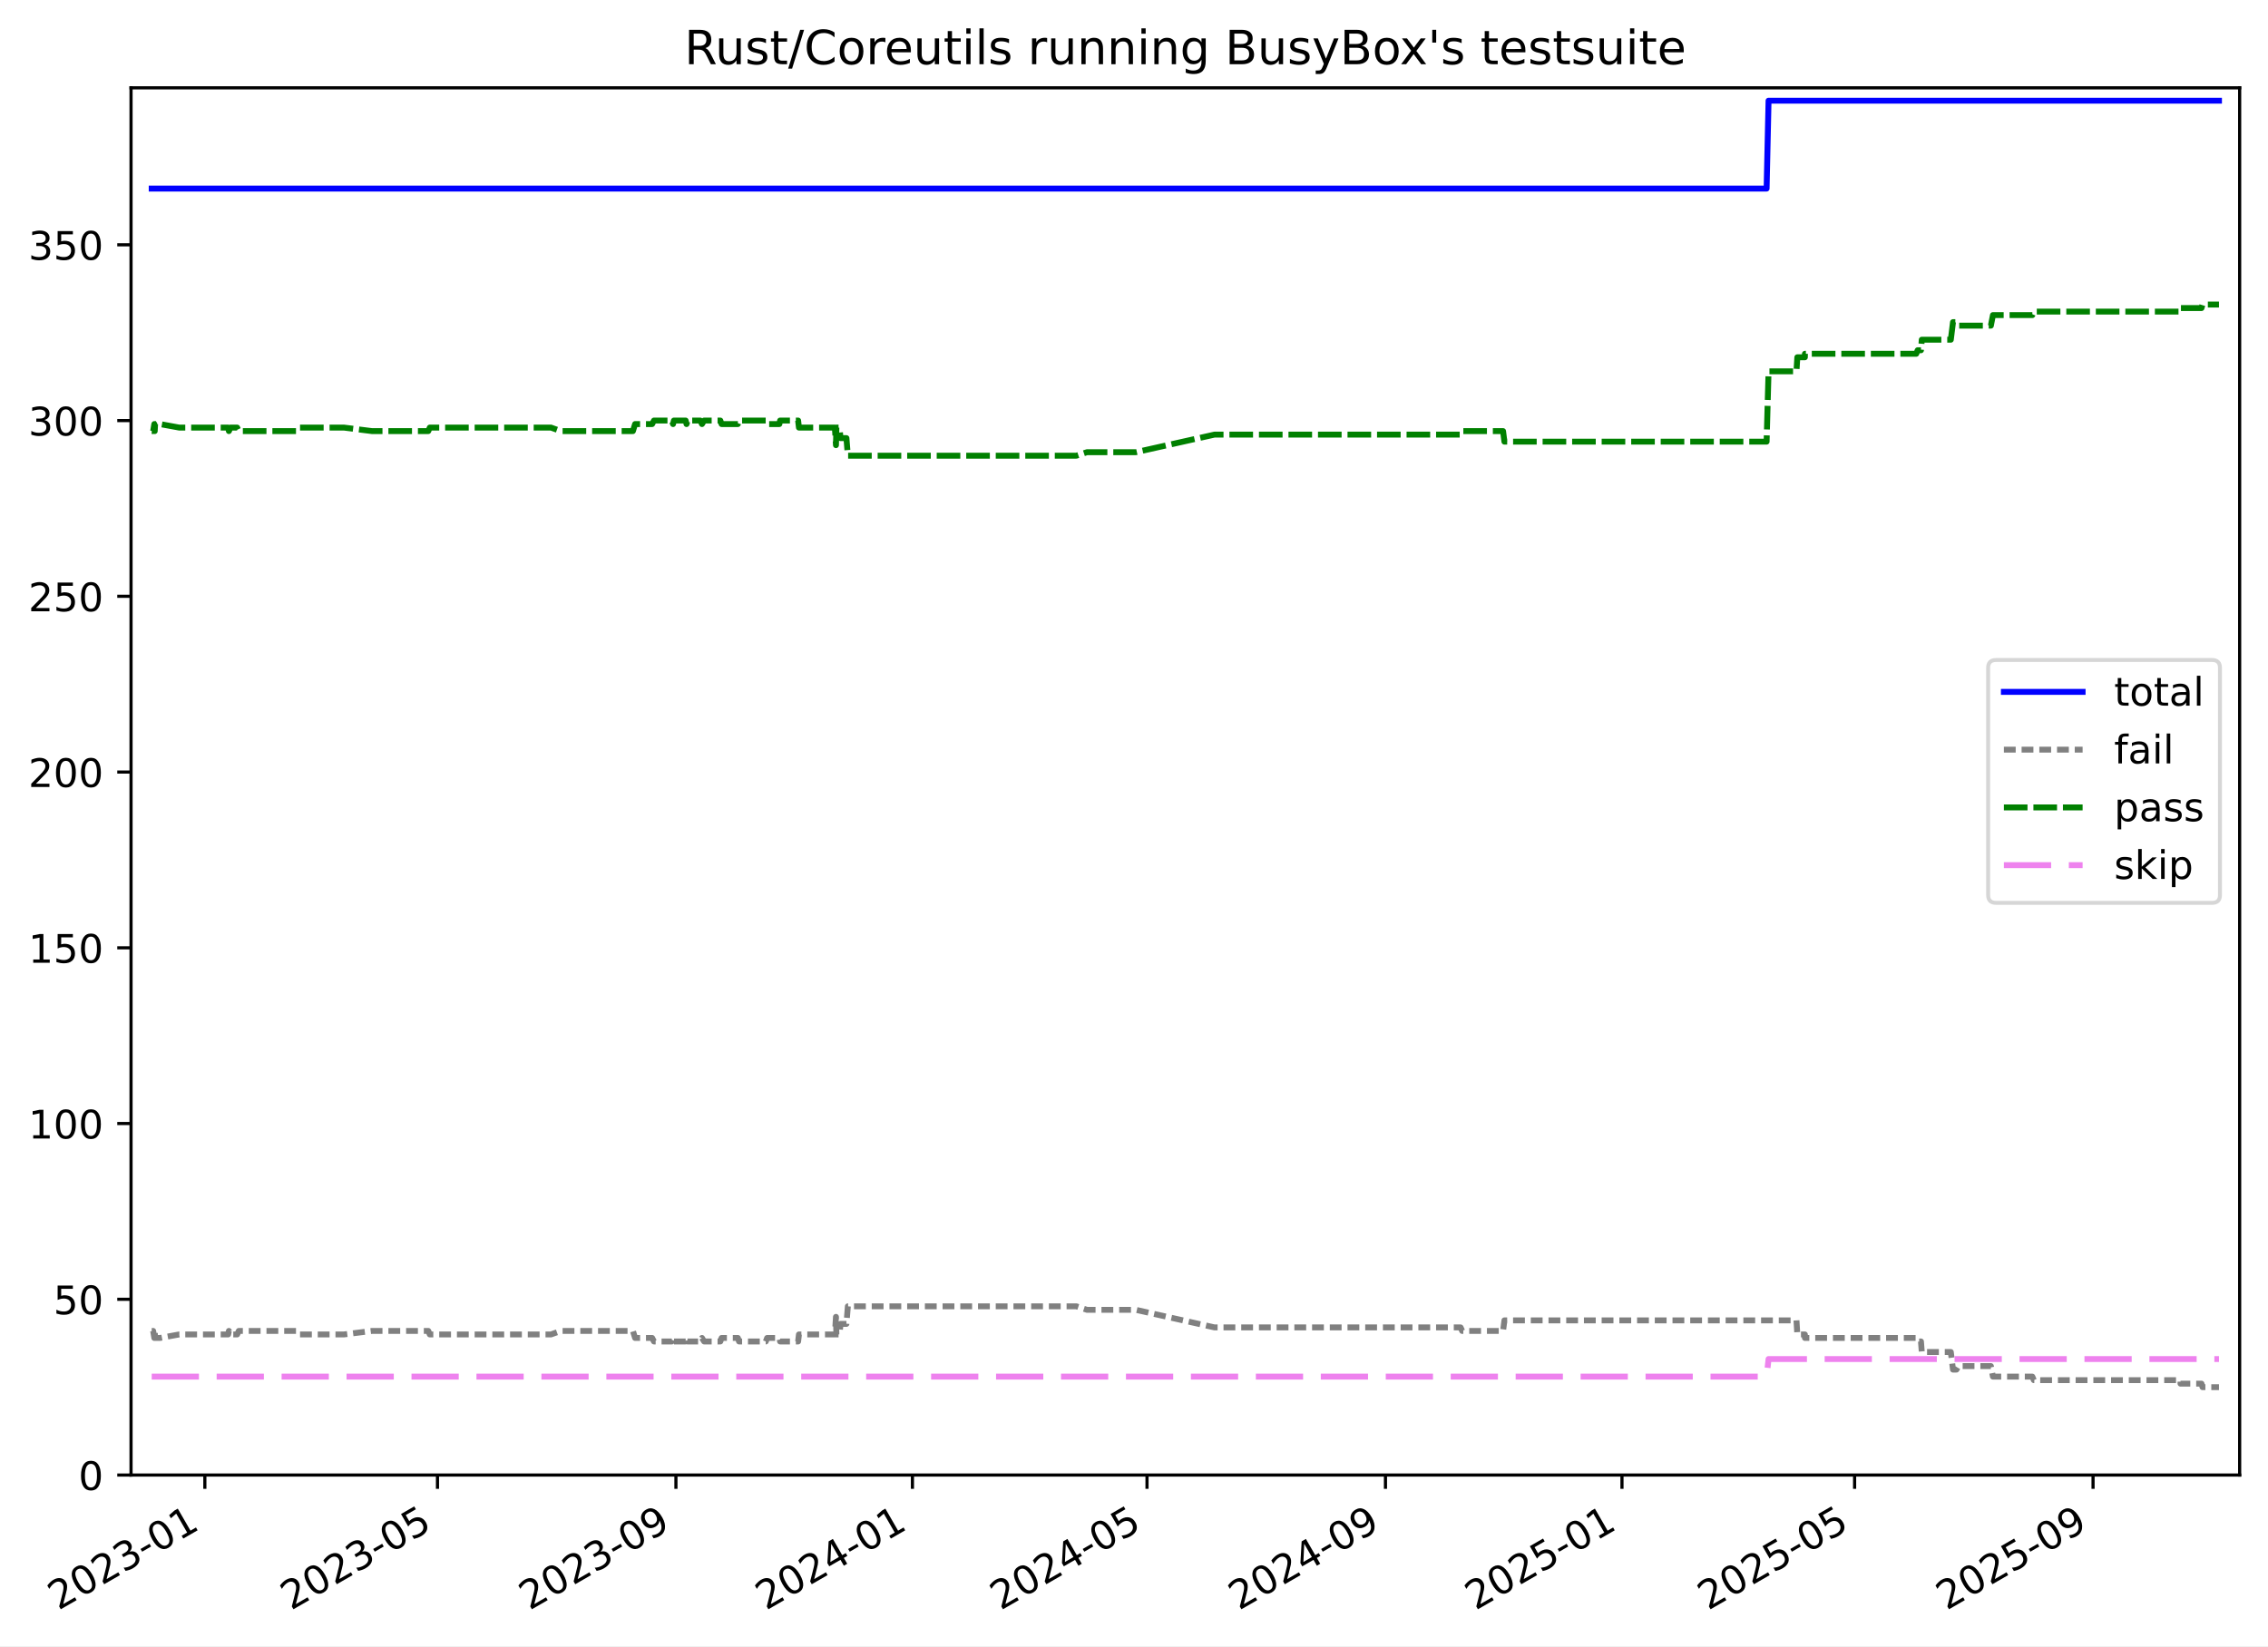
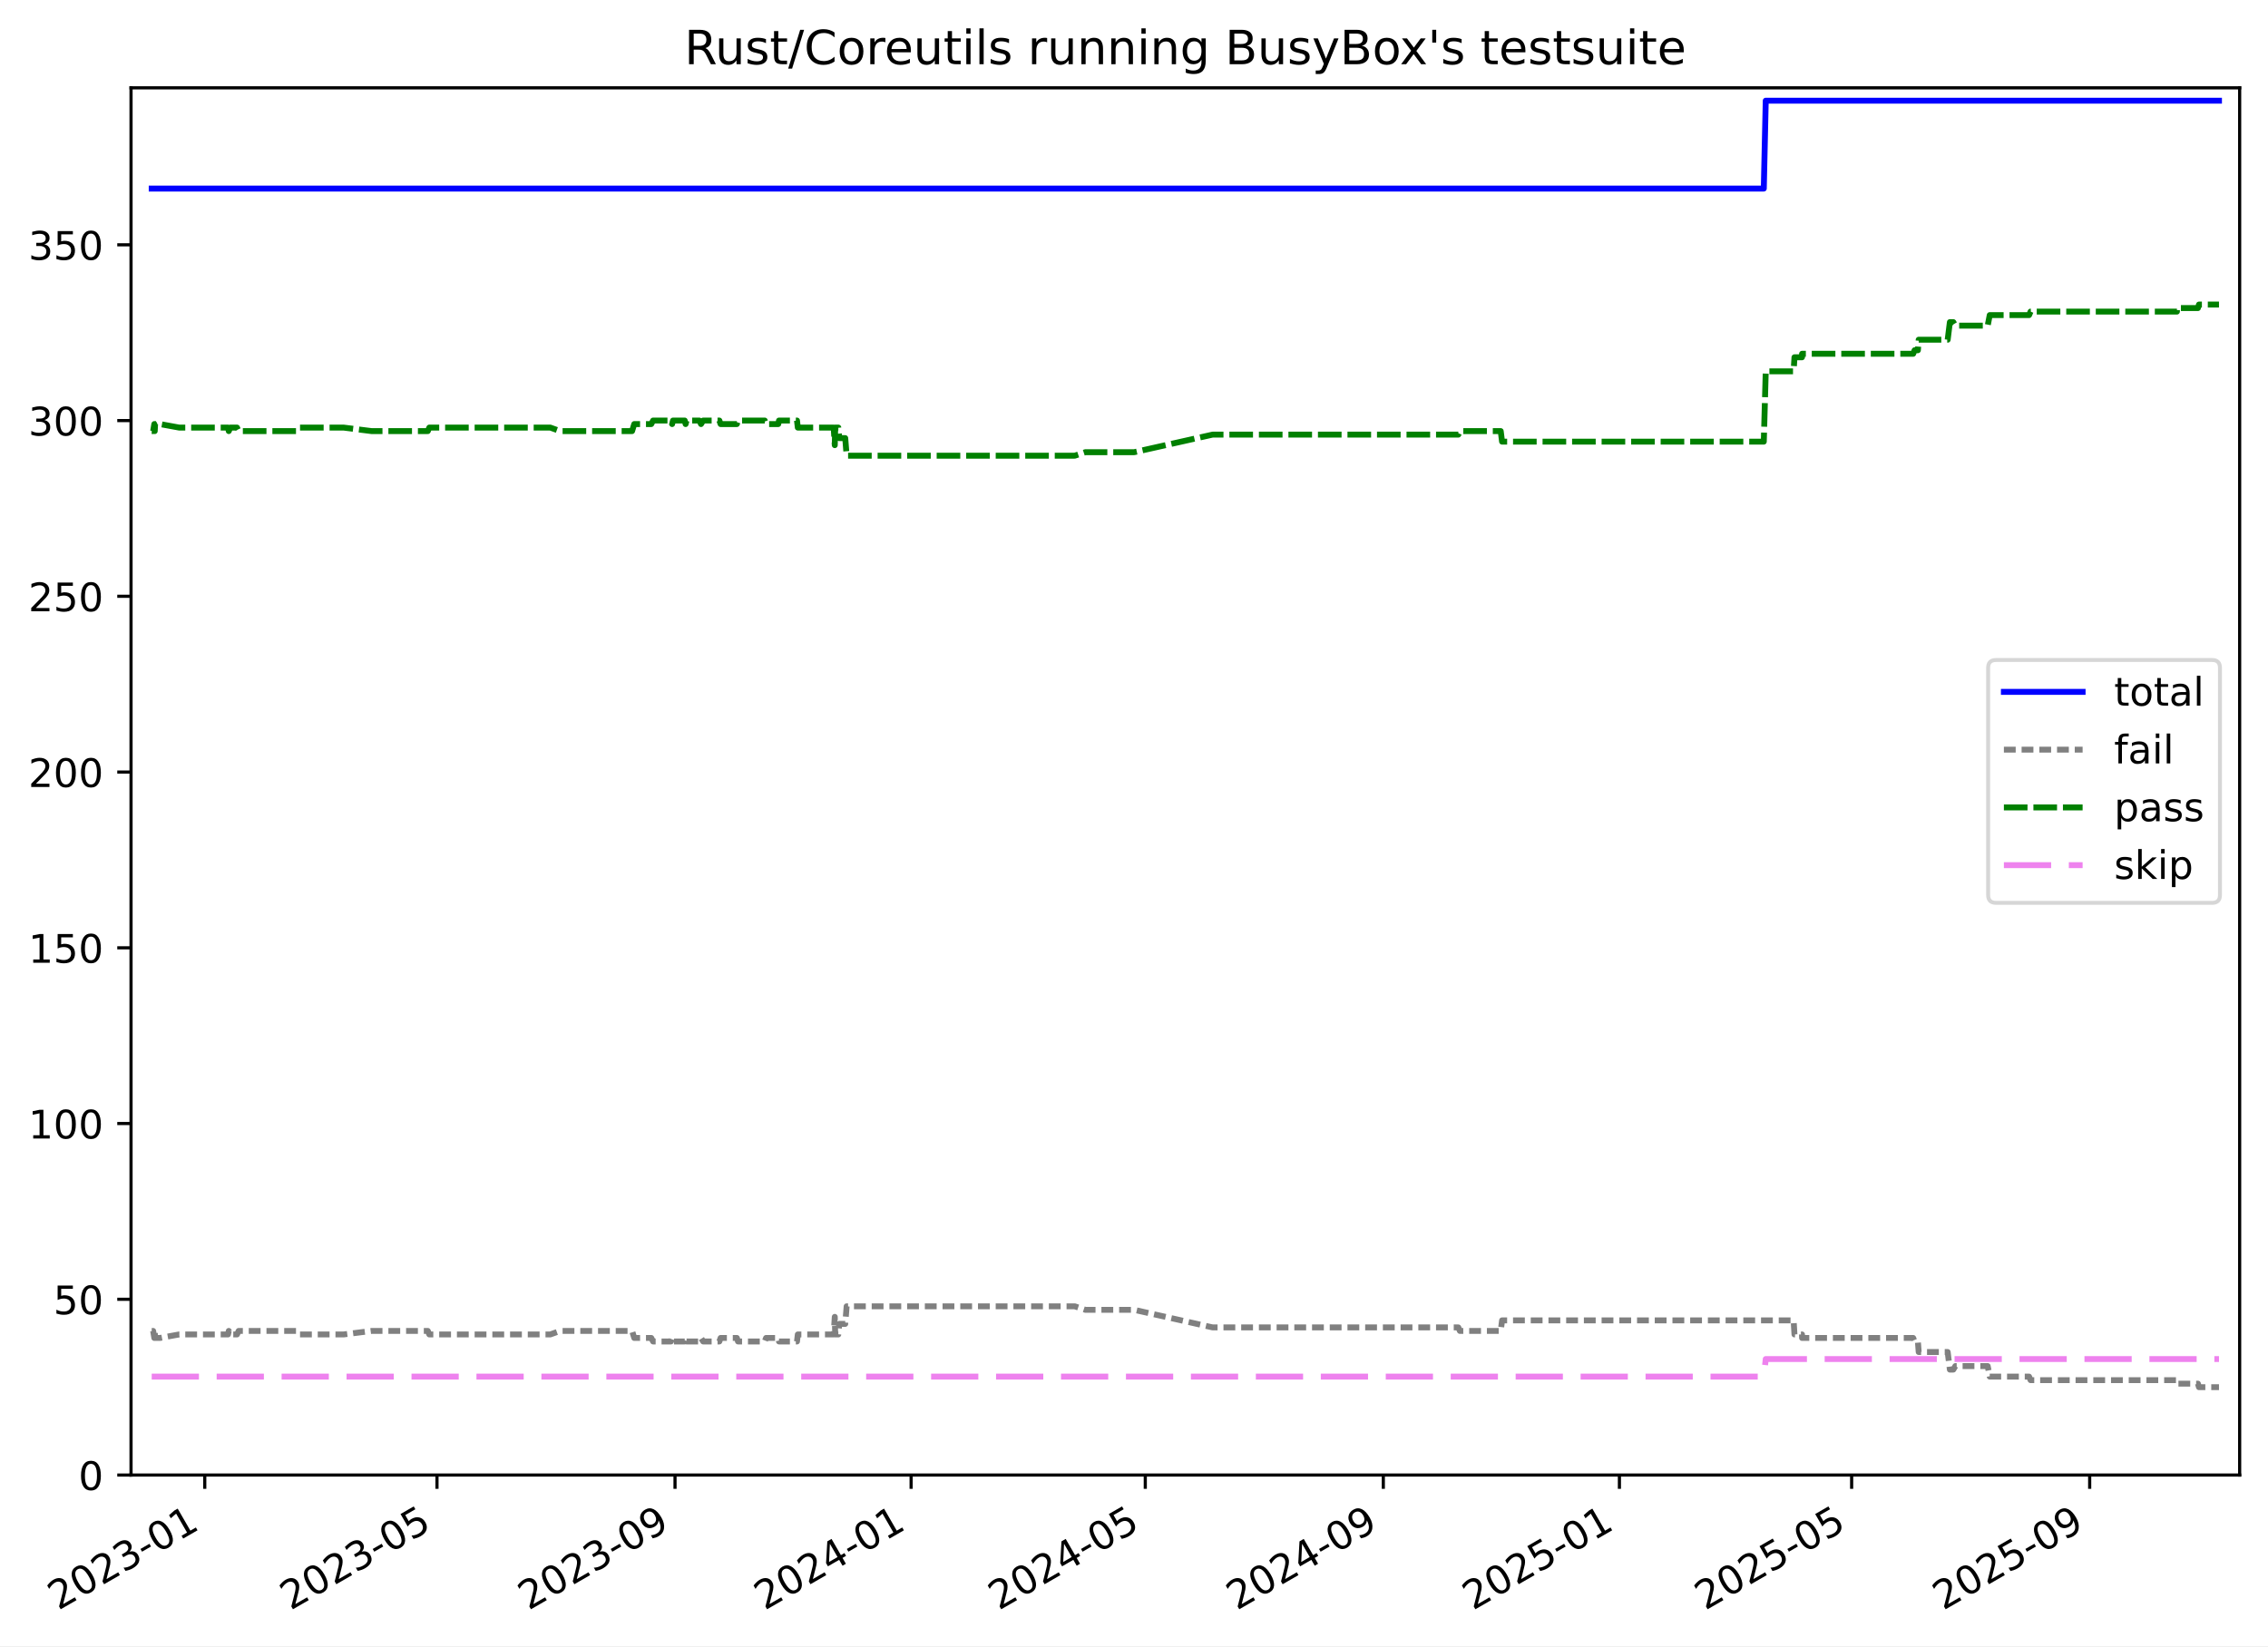
<svg xmlns="http://www.w3.org/2000/svg" xmlns:xlink="http://www.w3.org/1999/xlink" width="576.168pt" height="418.303pt" viewBox="0 0 576.168 418.303" version="1.1">
  <defs>
    <style type="text/css">*{stroke-linejoin: round; stroke-linecap: butt}</style>
  </defs>
  <g id="figure_1">
    <g id="patch_1">
      <path d="M -0 418.303  L 576.168 418.303  L 576.168 0  L -0 0  z " style="fill: #ffffff" />
    </g>
    <g id="axes_1">
      <g id="patch_2">
        <path d="M 33.288 374.83  L 568.967 374.83  L 568.967 22.318  L 33.288 22.318  z " style="fill: #ffffff" />
      </g>
      <g id="matplotlib.axis_1">
        <g id="xtick_1">
          <g id="line2d_1">
            <defs>
-               <path id="m1813a3ed36" d="M 0 0  L 0 3.5  " style="stroke: #000000; stroke-width: 0.8" />
-             </defs>
-             <g>
-               <use xlink:href="#m1813a3ed36" x="52.04" y="374.83" style="stroke: #000000; stroke-width: 0.8" />
+               <path id="m8a14ce2c5e" d="M 0 0  L 0 3.5  " style="stroke: #000000; stroke-width: 0.8" />
+             </defs>
+             <g>
+               <use xlink:href="#m8a14ce2c5e" x="52.016" y="374.83" style="stroke: #000000; stroke-width: 0.8" />
            </g>
          </g>
          <g id="text_1">
-             <g transform="translate(14.81474 409.302) rotate(-30) scale(0.1 -0.1)">
+             <g transform="translate(14.79128 409.302) rotate(-30) scale(0.1 -0.1)">
              <defs>
                <path id="DejaVuSans-32" d="M 1228 531  L 3431 531  L 3431 0  L 469 0  L 469 531  Q 828 903 1448 1529  Q 2069 2156 2228 2338  Q 2531 2678 2651 2914  Q 2772 3150 2772 3378  Q 2772 3750 2511 3984  Q 2250 4219 1831 4219  Q 1534 4219 1204 4116  Q 875 4013 500 3803  L 500 4441  Q 881 4594 1212 4672  Q 1544 4750 1819 4750  Q 2544 4750 2975 4387  Q 3406 4025 3406 3419  Q 3406 3131 3298 2873  Q 3191 2616 2906 2266  Q 2828 2175 2409 1742  Q 1991 1309 1228 531  z " transform="scale(0.015625)" />
                <path id="DejaVuSans-30" d="M 2034 4250  Q 1547 4250 1301 3770  Q 1056 3291 1056 2328  Q 1056 1369 1301 889  Q 1547 409 2034 409  Q 2525 409 2770 889  Q 3016 1369 3016 2328  Q 3016 3291 2770 3770  Q 2525 4250 2034 4250  z M 2034 4750  Q 2819 4750 3233 4129  Q 3647 3509 3647 2328  Q 3647 1150 3233 529  Q 2819 -91 2034 -91  Q 1250 -91 836 529  Q 422 1150 422 2328  Q 422 3509 836 4129  Q 1250 4750 2034 4750  z " transform="scale(0.015625)" />
                <path id="DejaVuSans-33" d="M 2597 2516  Q 3050 2419 3304 2112  Q 3559 1806 3559 1356  Q 3559 666 3084 287  Q 2609 -91 1734 -91  Q 1441 -91 1130 -33  Q 819 25 488 141  L 488 750  Q 750 597 1062 519  Q 1375 441 1716 441  Q 2309 441 2620 675  Q 2931 909 2931 1356  Q 2931 1769 2642 2001  Q 2353 2234 1838 2234  L 1294 2234  L 1294 2753  L 1863 2753  Q 2328 2753 2575 2939  Q 2822 3125 2822 3475  Q 2822 3834 2567 4026  Q 2313 4219 1838 4219  Q 1578 4219 1281 4162  Q 984 4106 628 3988  L 628 4550  Q 988 4650 1302 4700  Q 1616 4750 1894 4750  Q 2613 4750 3031 4423  Q 3450 4097 3450 3541  Q 3450 3153 3228 2886  Q 3006 2619 2597 2516  z " transform="scale(0.015625)" />
                <path id="DejaVuSans-2d" d="M 313 2009  L 1997 2009  L 1997 1497  L 313 1497  L 313 2009  z " transform="scale(0.015625)" />
                <path id="DejaVuSans-31" d="M 794 531  L 1825 531  L 1825 4091  L 703 3866  L 703 4441  L 1819 4666  L 2450 4666  L 2450 531  L 3481 531  L 3481 0  L 794 0  L 794 531  z " transform="scale(0.015625)" />
              </defs>
              <use xlink:href="#DejaVuSans-32" />
              <use xlink:href="#DejaVuSans-30" x="63.623" />
              <use xlink:href="#DejaVuSans-32" x="127.246" />
              <use xlink:href="#DejaVuSans-33" x="190.869" />
              <use xlink:href="#DejaVuSans-2d" x="254.492" />
              <use xlink:href="#DejaVuSans-30" x="290.576" />
              <use xlink:href="#DejaVuSans-31" x="354.199" />
            </g>
          </g>
        </g>
        <g id="xtick_2">
          <g id="line2d_2">
            <g>
-               <use xlink:href="#m1813a3ed36" x="111.138" y="374.83" style="stroke: #000000; stroke-width: 0.8" />
+               <use xlink:href="#m8a14ce2c5e" x="111.012" y="374.83" style="stroke: #000000; stroke-width: 0.8" />
            </g>
          </g>
          <g id="text_2">
-             <g transform="translate(73.91348 409.302) rotate(-30) scale(0.1 -0.1)">
+             <g transform="translate(73.78733 409.302) rotate(-30) scale(0.1 -0.1)">
              <defs>
                <path id="DejaVuSans-35" d="M 691 4666  L 3169 4666  L 3169 4134  L 1269 4134  L 1269 2991  Q 1406 3038 1543 3061  Q 1681 3084 1819 3084  Q 2600 3084 3056 2656  Q 3513 2228 3513 1497  Q 3513 744 3044 326  Q 2575 -91 1722 -91  Q 1428 -91 1123 -41  Q 819 9 494 109  L 494 744  Q 775 591 1075 516  Q 1375 441 1709 441  Q 2250 441 2565 725  Q 2881 1009 2881 1497  Q 2881 1984 2565 2268  Q 2250 2553 1709 2553  Q 1456 2553 1204 2497  Q 953 2441 691 2322  L 691 4666  z " transform="scale(0.015625)" />
              </defs>
              <use xlink:href="#DejaVuSans-32" />
              <use xlink:href="#DejaVuSans-30" x="63.623" />
              <use xlink:href="#DejaVuSans-32" x="127.246" />
              <use xlink:href="#DejaVuSans-33" x="190.869" />
              <use xlink:href="#DejaVuSans-2d" x="254.492" />
              <use xlink:href="#DejaVuSans-30" x="290.576" />
              <use xlink:href="#DejaVuSans-35" x="354.199" />
            </g>
          </g>
        </g>
        <g id="xtick_3">
          <g id="line2d_3">
            <g>
-               <use xlink:href="#m1813a3ed36" x="171.715" y="374.83" style="stroke: #000000; stroke-width: 0.8" />
+               <use xlink:href="#m8a14ce2c5e" x="171.483" y="374.83" style="stroke: #000000; stroke-width: 0.8" />
            </g>
          </g>
          <g id="text_3">
-             <g transform="translate(134.4897 409.302) rotate(-30) scale(0.1 -0.1)">
+             <g transform="translate(134.2583 409.302) rotate(-30) scale(0.1 -0.1)">
              <defs>
                <path id="DejaVuSans-39" d="M 703 97  L 703 672  Q 941 559 1184 500  Q 1428 441 1663 441  Q 2288 441 2617 861  Q 2947 1281 2994 2138  Q 2813 1869 2534 1725  Q 2256 1581 1919 1581  Q 1219 1581 811 2004  Q 403 2428 403 3163  Q 403 3881 828 4315  Q 1253 4750 1959 4750  Q 2769 4750 3195 4129  Q 3622 3509 3622 2328  Q 3622 1225 3098 567  Q 2575 -91 1691 -91  Q 1453 -91 1209 -44  Q 966 3 703 97  z M 1959 2075  Q 2384 2075 2632 2365  Q 2881 2656 2881 3163  Q 2881 3666 2632 3958  Q 2384 4250 1959 4250  Q 1534 4250 1286 3958  Q 1038 3666 1038 3163  Q 1038 2656 1286 2365  Q 1534 2075 1959 2075  z " transform="scale(0.015625)" />
              </defs>
              <use xlink:href="#DejaVuSans-32" />
              <use xlink:href="#DejaVuSans-30" x="63.623" />
              <use xlink:href="#DejaVuSans-32" x="127.246" />
              <use xlink:href="#DejaVuSans-33" x="190.869" />
              <use xlink:href="#DejaVuSans-2d" x="254.492" />
              <use xlink:href="#DejaVuSans-30" x="290.576" />
              <use xlink:href="#DejaVuSans-39" x="354.199" />
            </g>
          </g>
        </g>
        <g id="xtick_4">
          <g id="line2d_4">
            <g>
-               <use xlink:href="#m1813a3ed36" x="231.798" y="374.83" style="stroke: #000000; stroke-width: 0.8" />
+               <use xlink:href="#m8a14ce2c5e" x="231.462" y="374.83" style="stroke: #000000; stroke-width: 0.8" />
            </g>
          </g>
          <g id="text_4">
-             <g transform="translate(194.5734 409.302) rotate(-30) scale(0.1 -0.1)">
+             <g transform="translate(194.2376 409.302) rotate(-30) scale(0.1 -0.1)">
              <defs>
                <path id="DejaVuSans-34" d="M 2419 4116  L 825 1625  L 2419 1625  L 2419 4116  z M 2253 4666  L 3047 4666  L 3047 1625  L 3713 1625  L 3713 1100  L 3047 1100  L 3047 0  L 2419 0  L 2419 1100  L 313 1100  L 313 1709  L 2253 4666  z " transform="scale(0.015625)" />
              </defs>
              <use xlink:href="#DejaVuSans-32" />
              <use xlink:href="#DejaVuSans-30" x="63.623" />
              <use xlink:href="#DejaVuSans-32" x="127.246" />
              <use xlink:href="#DejaVuSans-34" x="190.869" />
              <use xlink:href="#DejaVuSans-2d" x="254.492" />
              <use xlink:href="#DejaVuSans-30" x="290.576" />
              <use xlink:href="#DejaVuSans-31" x="354.199" />
            </g>
          </g>
        </g>
        <g id="xtick_5">
          <g id="line2d_5">
            <g>
-               <use xlink:href="#m1813a3ed36" x="291.389" y="374.83" style="stroke: #000000; stroke-width: 0.8" />
+               <use xlink:href="#m8a14ce2c5e" x="290.95" y="374.83" style="stroke: #000000; stroke-width: 0.8" />
            </g>
          </g>
          <g id="text_5">
-             <g transform="translate(254.1646 409.302) rotate(-30) scale(0.1 -0.1)">
+             <g transform="translate(253.7253 409.302) rotate(-30) scale(0.1 -0.1)">
              <use xlink:href="#DejaVuSans-32" />
              <use xlink:href="#DejaVuSans-30" x="63.623" />
              <use xlink:href="#DejaVuSans-32" x="127.246" />
              <use xlink:href="#DejaVuSans-34" x="190.869" />
              <use xlink:href="#DejaVuSans-2d" x="254.492" />
              <use xlink:href="#DejaVuSans-30" x="290.576" />
              <use xlink:href="#DejaVuSans-35" x="354.199" />
            </g>
          </g>
        </g>
        <g id="xtick_6">
          <g id="line2d_6">
            <g>
-               <use xlink:href="#m1813a3ed36" x="351.966" y="374.83" style="stroke: #000000; stroke-width: 0.8" />
+               <use xlink:href="#m8a14ce2c5e" x="351.421" y="374.83" style="stroke: #000000; stroke-width: 0.8" />
            </g>
          </g>
          <g id="text_6">
-             <g transform="translate(314.7408 409.302) rotate(-30) scale(0.1 -0.1)">
+             <g transform="translate(314.1962 409.302) rotate(-30) scale(0.1 -0.1)">
              <use xlink:href="#DejaVuSans-32" />
              <use xlink:href="#DejaVuSans-30" x="63.623" />
              <use xlink:href="#DejaVuSans-32" x="127.246" />
              <use xlink:href="#DejaVuSans-34" x="190.869" />
              <use xlink:href="#DejaVuSans-2d" x="254.492" />
              <use xlink:href="#DejaVuSans-30" x="290.576" />
              <use xlink:href="#DejaVuSans-39" x="354.199" />
            </g>
          </g>
        </g>
        <g id="xtick_7">
          <g id="line2d_7">
            <g>
-               <use xlink:href="#m1813a3ed36" x="412.049" y="374.83" style="stroke: #000000; stroke-width: 0.8" />
+               <use xlink:href="#m8a14ce2c5e" x="411.4" y="374.83" style="stroke: #000000; stroke-width: 0.8" />
            </g>
          </g>
          <g id="text_7">
-             <g transform="translate(374.8246 409.302) rotate(-30) scale(0.1 -0.1)">
+             <g transform="translate(374.1756 409.302) rotate(-30) scale(0.1 -0.1)">
              <use xlink:href="#DejaVuSans-32" />
              <use xlink:href="#DejaVuSans-30" x="63.623" />
              <use xlink:href="#DejaVuSans-32" x="127.246" />
              <use xlink:href="#DejaVuSans-35" x="190.869" />
              <use xlink:href="#DejaVuSans-2d" x="254.492" />
              <use xlink:href="#DejaVuSans-30" x="290.576" />
              <use xlink:href="#DejaVuSans-31" x="354.199" />
            </g>
          </g>
        </g>
        <g id="xtick_8">
          <g id="line2d_8">
            <g>
-               <use xlink:href="#m1813a3ed36" x="471.148" y="374.83" style="stroke: #000000; stroke-width: 0.8" />
+               <use xlink:href="#m8a14ce2c5e" x="470.396" y="374.83" style="stroke: #000000; stroke-width: 0.8" />
            </g>
          </g>
          <g id="text_8">
-             <g transform="translate(433.9233 409.302) rotate(-30) scale(0.1 -0.1)">
+             <g transform="translate(433.1716 409.302) rotate(-30) scale(0.1 -0.1)">
              <use xlink:href="#DejaVuSans-32" />
              <use xlink:href="#DejaVuSans-30" x="63.623" />
              <use xlink:href="#DejaVuSans-32" x="127.246" />
              <use xlink:href="#DejaVuSans-35" x="190.869" />
              <use xlink:href="#DejaVuSans-2d" x="254.492" />
              <use xlink:href="#DejaVuSans-30" x="290.576" />
              <use xlink:href="#DejaVuSans-35" x="354.199" />
            </g>
          </g>
        </g>
        <g id="xtick_9">
          <g id="line2d_9">
            <g>
-               <use xlink:href="#m1813a3ed36" x="531.724" y="374.83" style="stroke: #000000; stroke-width: 0.8" />
+               <use xlink:href="#m8a14ce2c5e" x="530.867" y="374.83" style="stroke: #000000; stroke-width: 0.8" />
            </g>
          </g>
          <g id="text_9">
-             <g transform="translate(494.4995 409.302) rotate(-30) scale(0.1 -0.1)">
+             <g transform="translate(493.6426 409.302) rotate(-30) scale(0.1 -0.1)">
              <use xlink:href="#DejaVuSans-32" />
              <use xlink:href="#DejaVuSans-30" x="63.623" />
              <use xlink:href="#DejaVuSans-32" x="127.246" />
              <use xlink:href="#DejaVuSans-35" x="190.869" />
              <use xlink:href="#DejaVuSans-2d" x="254.492" />
              <use xlink:href="#DejaVuSans-30" x="290.576" />
              <use xlink:href="#DejaVuSans-39" x="354.199" />
            </g>
          </g>
        </g>
      </g>
      <g id="matplotlib.axis_2">
        <g id="ytick_1">
          <g id="line2d_10">
            <defs>
-               <path id="mdf57e4e463" d="M 0 0  L -3.5 0  " style="stroke: #000000; stroke-width: 0.8" />
-             </defs>
-             <g>
-               <use xlink:href="#mdf57e4e463" x="33.288" y="374.83" style="stroke: #000000; stroke-width: 0.8" />
+               <path id="m1e35ee7453" d="M 0 0  L -3.5 0  " style="stroke: #000000; stroke-width: 0.8" />
+             </defs>
+             <g>
+               <use xlink:href="#m1e35ee7453" x="33.288" y="374.83" style="stroke: #000000; stroke-width: 0.8" />
            </g>
          </g>
          <g id="text_10">
            <g transform="translate(19.925 378.6293) scale(0.1 -0.1)">
              <use xlink:href="#DejaVuSans-30" />
            </g>
          </g>
        </g>
        <g id="ytick_2">
          <g id="line2d_11">
            <g>
-               <use xlink:href="#mdf57e4e463" x="33.288" y="330.17" style="stroke: #000000; stroke-width: 0.8" />
+               <use xlink:href="#m1e35ee7453" x="33.288" y="330.17" style="stroke: #000000; stroke-width: 0.8" />
            </g>
          </g>
          <g id="text_11">
            <g transform="translate(13.5625 333.9691) scale(0.1 -0.1)">
              <use xlink:href="#DejaVuSans-35" />
              <use xlink:href="#DejaVuSans-30" x="63.623" />
            </g>
          </g>
        </g>
        <g id="ytick_3">
          <g id="line2d_12">
            <g>
-               <use xlink:href="#mdf57e4e463" x="33.288" y="285.51" style="stroke: #000000; stroke-width: 0.8" />
+               <use xlink:href="#m1e35ee7453" x="33.288" y="285.51" style="stroke: #000000; stroke-width: 0.8" />
            </g>
          </g>
          <g id="text_12">
            <g transform="translate(7.2 289.3089) scale(0.1 -0.1)">
              <use xlink:href="#DejaVuSans-31" />
              <use xlink:href="#DejaVuSans-30" x="63.623" />
              <use xlink:href="#DejaVuSans-30" x="127.246" />
            </g>
          </g>
        </g>
        <g id="ytick_4">
          <g id="line2d_13">
            <g>
-               <use xlink:href="#mdf57e4e463" x="33.288" y="240.849" style="stroke: #000000; stroke-width: 0.8" />
+               <use xlink:href="#m1e35ee7453" x="33.288" y="240.849" style="stroke: #000000; stroke-width: 0.8" />
            </g>
          </g>
          <g id="text_13">
            <g transform="translate(7.2 244.6487) scale(0.1 -0.1)">
              <use xlink:href="#DejaVuSans-31" />
              <use xlink:href="#DejaVuSans-35" x="63.623" />
              <use xlink:href="#DejaVuSans-30" x="127.246" />
            </g>
          </g>
        </g>
        <g id="ytick_5">
          <g id="line2d_14">
            <g>
-               <use xlink:href="#mdf57e4e463" x="33.288" y="196.189" style="stroke: #000000; stroke-width: 0.8" />
+               <use xlink:href="#m1e35ee7453" x="33.288" y="196.189" style="stroke: #000000; stroke-width: 0.8" />
            </g>
          </g>
          <g id="text_14">
            <g transform="translate(7.2 199.9885) scale(0.1 -0.1)">
              <use xlink:href="#DejaVuSans-32" />
              <use xlink:href="#DejaVuSans-30" x="63.623" />
              <use xlink:href="#DejaVuSans-30" x="127.246" />
            </g>
          </g>
        </g>
        <g id="ytick_6">
          <g id="line2d_15">
            <g>
-               <use xlink:href="#mdf57e4e463" x="33.288" y="151.529" style="stroke: #000000; stroke-width: 0.8" />
+               <use xlink:href="#m1e35ee7453" x="33.288" y="151.529" style="stroke: #000000; stroke-width: 0.8" />
            </g>
          </g>
          <g id="text_15">
            <g transform="translate(7.2 155.3283) scale(0.1 -0.1)">
              <use xlink:href="#DejaVuSans-32" />
              <use xlink:href="#DejaVuSans-35" x="63.623" />
              <use xlink:href="#DejaVuSans-30" x="127.246" />
            </g>
          </g>
        </g>
        <g id="ytick_7">
          <g id="line2d_16">
            <g>
-               <use xlink:href="#mdf57e4e463" x="33.288" y="106.869" style="stroke: #000000; stroke-width: 0.8" />
+               <use xlink:href="#m1e35ee7453" x="33.288" y="106.869" style="stroke: #000000; stroke-width: 0.8" />
            </g>
          </g>
          <g id="text_16">
            <g transform="translate(7.2 110.6681) scale(0.1 -0.1)">
              <use xlink:href="#DejaVuSans-33" />
              <use xlink:href="#DejaVuSans-30" x="63.623" />
              <use xlink:href="#DejaVuSans-30" x="127.246" />
            </g>
          </g>
        </g>
        <g id="ytick_8">
          <g id="line2d_17">
            <g>
-               <use xlink:href="#mdf57e4e463" x="33.288" y="62.209" style="stroke: #000000; stroke-width: 0.8" />
+               <use xlink:href="#m1e35ee7453" x="33.288" y="62.209" style="stroke: #000000; stroke-width: 0.8" />
            </g>
          </g>
          <g id="text_17">
            <g transform="translate(7.2 66.00785) scale(0.1 -0.1)">
              <use xlink:href="#DejaVuSans-33" />
              <use xlink:href="#DejaVuSans-35" x="63.623" />
              <use xlink:href="#DejaVuSans-30" x="127.246" />
            </g>
          </g>
        </g>
      </g>
      <g id="line2d_18">
-         <path d="M 38.539 47.917  L 448.793 47.917  L 449.287 25.587  L 563.716 25.587  L 563.716 25.587  " clip-path="url(#p16f128f29f)" style="fill: none; stroke: #0000ff; stroke-width: 1.5; stroke-linecap: square" />
+         <path d="M 38.539 47.917  L 448.08 47.917  L 448.574 25.587  L 563.716 25.587  L 563.716 25.587  " clip-path="url(#p531be649ef)" style="fill: none; stroke: #0000ff; stroke-width: 1.5; stroke-linecap: square" />
      </g>
      <g id="line2d_19">
-         <path d="M 38.539 338.209  L 38.906 338.209  L 39.204 339.995  L 39.309 338.209  L 39.401 339.995  L 40.65 339.995  L 45.525 339.102  L 57.954 339.102  L 58.15 338.209  L 58.536 339.102  L 60.244 339.102  L 60.669 338.209  L 75.55 338.209  L 76.159 339.102  L 87.373 339.102  L 94.508 338.209  L 108.802 338.209  L 109.186 339.102  L 139.973 339.102  L 142.467 338.209  L 160.787 338.209  L 161.34 339.995  L 165.671 339.995  L 166.136 340.888  L 170.673 340.888  L 170.982 339.995  L 171.202 340.888  L 174.185 340.888  L 174.411 339.995  L 174.648 340.888  L 177.898 340.888  L 178.336 339.995  L 178.885 340.888  L 182.998 340.888  L 183.32 339.995  L 187.45 339.995  L 187.747 340.888  L 194.551 340.888  L 194.886 339.995  L 197.99 339.995  L 198.177 340.888  L 202.757 340.888  L 202.964 339.102  L 212.092 339.102  L 212.37 334.636  L 212.478 339.102  L 213.276 339.102  L 213.52 336.422  L 215.031 336.422  L 215.39 331.956  L 273.431 331.956  L 276.16 332.85  L 288.57 332.85  L 308.532 337.316  L 371.051 337.316  L 371.454 338.209  L 381.843 338.209  L 382.185 335.529  L 456.381 335.529  L 456.597 339.102  L 458.513 339.102  L 458.53 339.995  L 486.809 339.995  L 487.165 340.888  L 488.008 340.888  L 488.211 343.568  L 495.589 343.568  L 496.144 348.034  L 497.021 348.034  L 497.541 347.141  L 505.767 347.141  L 506.29 349.82  L 516.3 349.82  L 516.682 350.714  L 553.923 350.714  L 553.943 351.607  L 559.27 351.607  L 559.536 352.5  L 563.716 352.5  L 563.716 352.5  " clip-path="url(#p16f128f29f)" style="fill: none; stroke-dasharray: 3,1.5; stroke-dashoffset: 0; stroke: #808080; stroke-width: 1.5" />
+         <path d="M 38.539 338.209  L 38.905 338.209  L 39.203 339.995  L 39.308 338.209  L 39.4 339.995  L 40.647 339.995  L 45.513 339.102  L 57.921 339.102  L 58.116 338.209  L 58.501 339.102  L 60.206 339.102  L 60.631 338.209  L 75.486 338.209  L 76.094 339.102  L 87.288 339.102  L 94.411 338.209  L 108.68 338.209  L 109.063 339.102  L 139.796 339.102  L 142.286 338.209  L 160.574 338.209  L 161.127 339.995  L 165.45 339.995  L 165.914 340.888  L 170.444 340.888  L 170.752 339.995  L 170.971 340.888  L 173.95 340.888  L 174.175 339.995  L 174.412 340.888  L 177.655 340.888  L 178.093 339.995  L 178.641 340.888  L 182.747 340.888  L 183.069 339.995  L 187.191 339.995  L 187.488 340.888  L 194.28 340.888  L 194.614 339.995  L 197.713 339.995  L 197.899 340.888  L 202.471 340.888  L 202.678 339.102  L 211.791 339.102  L 212.068 334.636  L 212.176 339.102  L 212.973 339.102  L 213.216 336.422  L 214.725 336.422  L 215.083 331.956  L 273.023 331.956  L 275.747 332.85  L 288.136 332.85  L 308.062 337.316  L 370.474 337.316  L 370.876 338.209  L 381.247 338.209  L 381.588 335.529  L 455.655 335.529  L 455.871 339.102  L 457.783 339.102  L 457.801 339.995  L 486.031 339.995  L 486.386 340.888  L 487.227 340.888  L 487.43 343.568  L 494.795 343.568  L 495.349 348.034  L 496.224 348.034  L 496.744 347.141  L 504.956 347.141  L 505.477 349.82  L 515.469 349.82  L 515.851 350.714  L 553.027 350.714  L 553.048 351.607  L 558.365 351.607  L 558.631 352.5  L 563.716 352.5  L 563.716 352.5  " clip-path="url(#p531be649ef)" style="fill: none; stroke-dasharray: 3,1.5; stroke-dashoffset: 0; stroke: #808080; stroke-width: 1.5" />
      </g>
      <g id="line2d_20">
-         <path d="M 38.539 109.548  L 38.906 109.548  L 39.204 107.762  L 39.309 109.548  L 39.401 107.762  L 40.65 107.762  L 45.525 108.655  L 57.954 108.655  L 58.15 109.548  L 58.536 108.655  L 60.244 108.655  L 60.669 109.548  L 75.55 109.548  L 76.159 108.655  L 87.373 108.655  L 94.508 109.548  L 108.802 109.548  L 109.186 108.655  L 139.973 108.655  L 142.467 109.548  L 160.787 109.548  L 161.34 107.762  L 165.671 107.762  L 166.136 106.869  L 170.673 106.869  L 170.982 107.762  L 171.202 106.869  L 174.185 106.869  L 174.411 107.762  L 174.648 106.869  L 177.898 106.869  L 178.336 107.762  L 178.885 106.869  L 182.998 106.869  L 183.32 107.762  L 187.45 107.762  L 187.747 106.869  L 194.551 106.869  L 194.886 107.762  L 197.99 107.762  L 198.177 106.869  L 202.757 106.869  L 202.964 108.655  L 212.092 108.655  L 212.37 113.121  L 212.478 108.655  L 213.276 108.655  L 213.52 111.335  L 215.031 111.335  L 215.39 115.801  L 273.431 115.801  L 276.16 114.908  L 288.57 114.908  L 308.532 110.442  L 371.051 110.442  L 371.454 109.548  L 381.843 109.548  L 382.185 112.228  L 448.793 112.228  L 449.287 94.364  L 456.381 94.364  L 456.597 90.791  L 458.513 90.791  L 458.53 89.898  L 486.809 89.898  L 487.165 89.005  L 488.008 89.005  L 488.211 86.325  L 495.589 86.325  L 496.144 81.859  L 497.021 81.859  L 497.541 82.752  L 505.767 82.752  L 506.29 80.073  L 516.3 80.073  L 516.682 79.18  L 553.923 79.18  L 553.943 78.286  L 559.27 78.286  L 559.536 77.393  L 563.716 77.393  L 563.716 77.393  " clip-path="url(#p16f128f29f)" style="fill: none; stroke-dasharray: 6,1.5; stroke-dashoffset: 0; stroke: #008000; stroke-width: 1.5" />
+         <path d="M 38.539 109.548  L 38.905 109.548  L 39.203 107.762  L 39.308 109.548  L 39.4 107.762  L 40.647 107.762  L 45.513 108.655  L 57.921 108.655  L 58.116 109.548  L 58.501 108.655  L 60.206 108.655  L 60.631 109.548  L 75.486 109.548  L 76.094 108.655  L 87.288 108.655  L 94.411 109.548  L 108.68 109.548  L 109.063 108.655  L 139.796 108.655  L 142.286 109.548  L 160.574 109.548  L 161.127 107.762  L 165.45 107.762  L 165.914 106.869  L 170.444 106.869  L 170.752 107.762  L 170.971 106.869  L 173.95 106.869  L 174.175 107.762  L 174.412 106.869  L 177.655 106.869  L 178.093 107.762  L 178.641 106.869  L 182.747 106.869  L 183.069 107.762  L 187.191 107.762  L 187.488 106.869  L 194.28 106.869  L 194.614 107.762  L 197.713 107.762  L 197.899 106.869  L 202.471 106.869  L 202.678 108.655  L 211.791 108.655  L 212.068 113.121  L 212.176 108.655  L 212.973 108.655  L 213.216 111.335  L 214.725 111.335  L 215.083 115.801  L 273.023 115.801  L 275.747 114.908  L 288.136 114.908  L 308.062 110.442  L 370.474 110.442  L 370.876 109.548  L 381.247 109.548  L 381.588 112.228  L 448.08 112.228  L 448.574 94.364  L 455.655 94.364  L 455.871 90.791  L 457.783 90.791  L 457.801 89.898  L 486.031 89.898  L 486.386 89.005  L 487.227 89.005  L 487.43 86.325  L 494.795 86.325  L 495.349 81.859  L 496.224 81.859  L 496.744 82.752  L 504.956 82.752  L 505.477 80.073  L 515.469 80.073  L 515.851 79.18  L 553.027 79.18  L 553.048 78.286  L 558.365 78.286  L 558.631 77.393  L 563.716 77.393  L 563.716 77.393  " clip-path="url(#p531be649ef)" style="fill: none; stroke-dasharray: 6,1.5; stroke-dashoffset: 0; stroke: #008000; stroke-width: 1.5" />
      </g>
      <g id="line2d_21">
-         <path d="M 38.539 349.82  L 448.793 349.82  L 449.287 345.354  L 563.716 345.354  L 563.716 345.354  " clip-path="url(#p16f128f29f)" style="fill: none; stroke-dasharray: 12,4.5; stroke-dashoffset: 0; stroke: #ee82ee; stroke-width: 1.5" />
+         <path d="M 38.539 349.82  L 448.08 349.82  L 448.574 345.354  L 563.716 345.354  L 563.716 345.354  " clip-path="url(#p531be649ef)" style="fill: none; stroke-dasharray: 12,4.5; stroke-dashoffset: 0; stroke: #ee82ee; stroke-width: 1.5" />
      </g>
      <g id="patch_3">
        <path d="M 33.288 374.83  L 33.288 22.318  " style="fill: none; stroke: #000000; stroke-width: 0.8; stroke-linejoin: miter; stroke-linecap: square" />
      </g>
      <g id="patch_4">
        <path d="M 568.967 374.83  L 568.967 22.318  " style="fill: none; stroke: #000000; stroke-width: 0.8; stroke-linejoin: miter; stroke-linecap: square" />
      </g>
      <g id="patch_5">
        <path d="M 33.288 374.83  L 568.967 374.83  " style="fill: none; stroke: #000000; stroke-width: 0.8; stroke-linejoin: miter; stroke-linecap: square" />
      </g>
      <g id="patch_6">
        <path d="M 33.288 22.318  L 568.967 22.318  " style="fill: none; stroke: #000000; stroke-width: 0.8; stroke-linejoin: miter; stroke-linecap: square" />
      </g>
      <g id="text_18">
        <g transform="translate(173.8722 16.31812) scale(0.12 -0.12)">
          <defs>
            <path id="DejaVuSans-52" d="M 2841 2188  Q 3044 2119 3236 1894  Q 3428 1669 3622 1275  L 4263 0  L 3584 0  L 2988 1197  Q 2756 1666 2539 1819  Q 2322 1972 1947 1972  L 1259 1972  L 1259 0  L 628 0  L 628 4666  L 2053 4666  Q 2853 4666 3247 4331  Q 3641 3997 3641 3322  Q 3641 2881 3436 2590  Q 3231 2300 2841 2188  z M 1259 4147  L 1259 2491  L 2053 2491  Q 2509 2491 2742 2702  Q 2975 2913 2975 3322  Q 2975 3731 2742 3939  Q 2509 4147 2053 4147  L 1259 4147  z " transform="scale(0.015625)" />
            <path id="DejaVuSans-75" d="M 544 1381  L 544 3500  L 1119 3500  L 1119 1403  Q 1119 906 1312 657  Q 1506 409 1894 409  Q 2359 409 2629 706  Q 2900 1003 2900 1516  L 2900 3500  L 3475 3500  L 3475 0  L 2900 0  L 2900 538  Q 2691 219 2414 64  Q 2138 -91 1772 -91  Q 1169 -91 856 284  Q 544 659 544 1381  z M 1991 3584  L 1991 3584  z " transform="scale(0.015625)" />
            <path id="DejaVuSans-73" d="M 2834 3397  L 2834 2853  Q 2591 2978 2328 3040  Q 2066 3103 1784 3103  Q 1356 3103 1142 2972  Q 928 2841 928 2578  Q 928 2378 1081 2264  Q 1234 2150 1697 2047  L 1894 2003  Q 2506 1872 2764 1633  Q 3022 1394 3022 966  Q 3022 478 2636 193  Q 2250 -91 1575 -91  Q 1294 -91 989 -36  Q 684 19 347 128  L 347 722  Q 666 556 975 473  Q 1284 391 1588 391  Q 1994 391 2212 530  Q 2431 669 2431 922  Q 2431 1156 2273 1281  Q 2116 1406 1581 1522  L 1381 1569  Q 847 1681 609 1914  Q 372 2147 372 2553  Q 372 3047 722 3315  Q 1072 3584 1716 3584  Q 2034 3584 2315 3537  Q 2597 3491 2834 3397  z " transform="scale(0.015625)" />
            <path id="DejaVuSans-74" d="M 1172 4494  L 1172 3500  L 2356 3500  L 2356 3053  L 1172 3053  L 1172 1153  Q 1172 725 1289 603  Q 1406 481 1766 481  L 2356 481  L 2356 0  L 1766 0  Q 1100 0 847 248  Q 594 497 594 1153  L 594 3053  L 172 3053  L 172 3500  L 594 3500  L 594 4494  L 1172 4494  z " transform="scale(0.015625)" />
            <path id="DejaVuSans-2f" d="M 1625 4666  L 2156 4666  L 531 -594  L 0 -594  L 1625 4666  z " transform="scale(0.015625)" />
            <path id="DejaVuSans-43" d="M 4122 4306  L 4122 3641  Q 3803 3938 3442 4084  Q 3081 4231 2675 4231  Q 1875 4231 1450 3742  Q 1025 3253 1025 2328  Q 1025 1406 1450 917  Q 1875 428 2675 428  Q 3081 428 3442 575  Q 3803 722 4122 1019  L 4122 359  Q 3791 134 3420 21  Q 3050 -91 2638 -91  Q 1578 -91 968 557  Q 359 1206 359 2328  Q 359 3453 968 4101  Q 1578 4750 2638 4750  Q 3056 4750 3426 4639  Q 3797 4528 4122 4306  z " transform="scale(0.015625)" />
            <path id="DejaVuSans-6f" d="M 1959 3097  Q 1497 3097 1228 2736  Q 959 2375 959 1747  Q 959 1119 1226 758  Q 1494 397 1959 397  Q 2419 397 2687 759  Q 2956 1122 2956 1747  Q 2956 2369 2687 2733  Q 2419 3097 1959 3097  z M 1959 3584  Q 2709 3584 3137 3096  Q 3566 2609 3566 1747  Q 3566 888 3137 398  Q 2709 -91 1959 -91  Q 1206 -91 779 398  Q 353 888 353 1747  Q 353 2609 779 3096  Q 1206 3584 1959 3584  z " transform="scale(0.015625)" />
            <path id="DejaVuSans-72" d="M 2631 2963  Q 2534 3019 2420 3045  Q 2306 3072 2169 3072  Q 1681 3072 1420 2755  Q 1159 2438 1159 1844  L 1159 0  L 581 0  L 581 3500  L 1159 3500  L 1159 2956  Q 1341 3275 1631 3429  Q 1922 3584 2338 3584  Q 2397 3584 2469 3576  Q 2541 3569 2628 3553  L 2631 2963  z " transform="scale(0.015625)" />
            <path id="DejaVuSans-65" d="M 3597 1894  L 3597 1613  L 953 1613  Q 991 1019 1311 708  Q 1631 397 2203 397  Q 2534 397 2845 478  Q 3156 559 3463 722  L 3463 178  Q 3153 47 2828 -22  Q 2503 -91 2169 -91  Q 1331 -91 842 396  Q 353 884 353 1716  Q 353 2575 817 3079  Q 1281 3584 2069 3584  Q 2775 3584 3186 3129  Q 3597 2675 3597 1894  z M 3022 2063  Q 3016 2534 2758 2815  Q 2500 3097 2075 3097  Q 1594 3097 1305 2825  Q 1016 2553 972 2059  L 3022 2063  z " transform="scale(0.015625)" />
            <path id="DejaVuSans-69" d="M 603 3500  L 1178 3500  L 1178 0  L 603 0  L 603 3500  z M 603 4863  L 1178 4863  L 1178 4134  L 603 4134  L 603 4863  z " transform="scale(0.015625)" />
            <path id="DejaVuSans-6c" d="M 603 4863  L 1178 4863  L 1178 0  L 603 0  L 603 4863  z " transform="scale(0.015625)" />
            <path id="DejaVuSans-20" transform="scale(0.015625)" />
            <path id="DejaVuSans-6e" d="M 3513 2113  L 3513 0  L 2938 0  L 2938 2094  Q 2938 2591 2744 2837  Q 2550 3084 2163 3084  Q 1697 3084 1428 2787  Q 1159 2491 1159 1978  L 1159 0  L 581 0  L 581 3500  L 1159 3500  L 1159 2956  Q 1366 3272 1645 3428  Q 1925 3584 2291 3584  Q 2894 3584 3203 3211  Q 3513 2838 3513 2113  z " transform="scale(0.015625)" />
            <path id="DejaVuSans-67" d="M 2906 1791  Q 2906 2416 2648 2759  Q 2391 3103 1925 3103  Q 1463 3103 1205 2759  Q 947 2416 947 1791  Q 947 1169 1205 825  Q 1463 481 1925 481  Q 2391 481 2648 825  Q 2906 1169 2906 1791  z M 3481 434  Q 3481 -459 3084 -895  Q 2688 -1331 1869 -1331  Q 1566 -1331 1297 -1286  Q 1028 -1241 775 -1147  L 775 -588  Q 1028 -725 1275 -790  Q 1522 -856 1778 -856  Q 2344 -856 2625 -561  Q 2906 -266 2906 331  L 2906 616  Q 2728 306 2450 153  Q 2172 0 1784 0  Q 1141 0 747 490  Q 353 981 353 1791  Q 353 2603 747 3093  Q 1141 3584 1784 3584  Q 2172 3584 2450 3431  Q 2728 3278 2906 2969  L 2906 3500  L 3481 3500  L 3481 434  z " transform="scale(0.015625)" />
            <path id="DejaVuSans-42" d="M 1259 2228  L 1259 519  L 2272 519  Q 2781 519 3026 730  Q 3272 941 3272 1375  Q 3272 1813 3026 2020  Q 2781 2228 2272 2228  L 1259 2228  z M 1259 4147  L 1259 2741  L 2194 2741  Q 2656 2741 2882 2914  Q 3109 3088 3109 3444  Q 3109 3797 2882 3972  Q 2656 4147 2194 4147  L 1259 4147  z M 628 4666  L 2241 4666  Q 2963 4666 3353 4366  Q 3744 4066 3744 3513  Q 3744 3084 3544 2831  Q 3344 2578 2956 2516  Q 3422 2416 3680 2098  Q 3938 1781 3938 1306  Q 3938 681 3513 340  Q 3088 0 2303 0  L 628 0  L 628 4666  z " transform="scale(0.015625)" />
            <path id="DejaVuSans-79" d="M 2059 -325  Q 1816 -950 1584 -1140  Q 1353 -1331 966 -1331  L 506 -1331  L 506 -850  L 844 -850  Q 1081 -850 1212 -737  Q 1344 -625 1503 -206  L 1606 56  L 191 3500  L 800 3500  L 1894 763  L 2988 3500  L 3597 3500  L 2059 -325  z " transform="scale(0.015625)" />
            <path id="DejaVuSans-78" d="M 3513 3500  L 2247 1797  L 3578 0  L 2900 0  L 1881 1375  L 863 0  L 184 0  L 1544 1831  L 300 3500  L 978 3500  L 1906 2253  L 2834 3500  L 3513 3500  z " transform="scale(0.015625)" />
            <path id="DejaVuSans-27" d="M 1147 4666  L 1147 2931  L 616 2931  L 616 4666  L 1147 4666  z " transform="scale(0.015625)" />
          </defs>
          <use xlink:href="#DejaVuSans-52" />
          <use xlink:href="#DejaVuSans-75" x="64.982" />
          <use xlink:href="#DejaVuSans-73" x="128.361" />
          <use xlink:href="#DejaVuSans-74" x="180.461" />
          <use xlink:href="#DejaVuSans-2f" x="219.67" />
          <use xlink:href="#DejaVuSans-43" x="253.361" />
          <use xlink:href="#DejaVuSans-6f" x="323.186" />
          <use xlink:href="#DejaVuSans-72" x="384.367" />
          <use xlink:href="#DejaVuSans-65" x="423.23" />
          <use xlink:href="#DejaVuSans-75" x="484.754" />
          <use xlink:href="#DejaVuSans-74" x="548.133" />
          <use xlink:href="#DejaVuSans-69" x="587.342" />
          <use xlink:href="#DejaVuSans-6c" x="615.125" />
          <use xlink:href="#DejaVuSans-73" x="642.908" />
          <use xlink:href="#DejaVuSans-20" x="695.008" />
          <use xlink:href="#DejaVuSans-72" x="726.795" />
          <use xlink:href="#DejaVuSans-75" x="767.908" />
          <use xlink:href="#DejaVuSans-6e" x="831.287" />
          <use xlink:href="#DejaVuSans-6e" x="894.666" />
          <use xlink:href="#DejaVuSans-69" x="958.045" />
          <use xlink:href="#DejaVuSans-6e" x="985.828" />
          <use xlink:href="#DejaVuSans-67" x="1049.207" />
          <use xlink:href="#DejaVuSans-20" x="1112.684" />
          <use xlink:href="#DejaVuSans-42" x="1144.471" />
          <use xlink:href="#DejaVuSans-75" x="1213.074" />
          <use xlink:href="#DejaVuSans-73" x="1276.453" />
          <use xlink:href="#DejaVuSans-79" x="1328.553" />
          <use xlink:href="#DejaVuSans-42" x="1387.732" />
          <use xlink:href="#DejaVuSans-6f" x="1456.336" />
          <use xlink:href="#DejaVuSans-78" x="1514.393" />
          <use xlink:href="#DejaVuSans-27" x="1573.572" />
          <use xlink:href="#DejaVuSans-73" x="1601.062" />
          <use xlink:href="#DejaVuSans-20" x="1653.162" />
          <use xlink:href="#DejaVuSans-74" x="1684.949" />
          <use xlink:href="#DejaVuSans-65" x="1724.158" />
          <use xlink:href="#DejaVuSans-73" x="1785.682" />
          <use xlink:href="#DejaVuSans-74" x="1837.781" />
          <use xlink:href="#DejaVuSans-73" x="1876.99" />
          <use xlink:href="#DejaVuSans-75" x="1929.09" />
          <use xlink:href="#DejaVuSans-69" x="1992.469" />
          <use xlink:href="#DejaVuSans-74" x="2020.252" />
          <use xlink:href="#DejaVuSans-65" x="2059.461" />
        </g>
      </g>
      <g id="legend_1">
        <g id="patch_7">
          <path d="M 507.072 229.43  L 561.967 229.43  Q 563.967 229.43 563.967 227.43  L 563.967 169.718  Q 563.967 167.718 561.967 167.718  L 507.072 167.718  Q 505.072 167.718 505.072 169.718  L 505.072 227.43  Q 505.072 229.43 507.072 229.43  z " style="fill: #ffffff; opacity: 0.8; stroke: #cccccc; stroke-linejoin: miter" />
        </g>
        <g id="line2d_22">
          <path d="M 509.072 175.816  L 519.072 175.816  L 529.072 175.816  " style="fill: none; stroke: #0000ff; stroke-width: 1.5; stroke-linecap: square" />
        </g>
        <g id="text_19">
          <g transform="translate(537.0722 179.3163) scale(0.1 -0.1)">
            <defs>
              <path id="DejaVuSans-61" d="M 2194 1759  Q 1497 1759 1228 1600  Q 959 1441 959 1056  Q 959 750 1161 570  Q 1363 391 1709 391  Q 2188 391 2477 730  Q 2766 1069 2766 1631  L 2766 1759  L 2194 1759  z M 3341 1997  L 3341 0  L 2766 0  L 2766 531  Q 2569 213 2275 61  Q 1981 -91 1556 -91  Q 1019 -91 701 211  Q 384 513 384 1019  Q 384 1609 779 1909  Q 1175 2209 1959 2209  L 2766 2209  L 2766 2266  Q 2766 2663 2505 2880  Q 2244 3097 1772 3097  Q 1472 3097 1187 3025  Q 903 2953 641 2809  L 641 3341  Q 956 3463 1253 3523  Q 1550 3584 1831 3584  Q 2591 3584 2966 3190  Q 3341 2797 3341 1997  z " transform="scale(0.015625)" />
            </defs>
            <use xlink:href="#DejaVuSans-74" />
            <use xlink:href="#DejaVuSans-6f" x="39.209" />
            <use xlink:href="#DejaVuSans-74" x="100.391" />
            <use xlink:href="#DejaVuSans-61" x="139.6" />
            <use xlink:href="#DejaVuSans-6c" x="200.879" />
          </g>
        </g>
        <g id="line2d_23">
          <path d="M 509.072 190.494  L 519.072 190.494  L 529.072 190.494  " style="fill: none; stroke-dasharray: 3,1.5; stroke-dashoffset: 0; stroke: #808080; stroke-width: 1.5" />
        </g>
        <g id="text_20">
          <g transform="translate(537.0722 193.9944) scale(0.1 -0.1)">
            <defs>
              <path id="DejaVuSans-66" d="M 2375 4863  L 2375 4384  L 1825 4384  Q 1516 4384 1395 4259  Q 1275 4134 1275 3809  L 1275 3500  L 2222 3500  L 2222 3053  L 1275 3053  L 1275 0  L 697 0  L 697 3053  L 147 3053  L 147 3500  L 697 3500  L 697 3744  Q 697 4328 969 4595  Q 1241 4863 1831 4863  L 2375 4863  z " transform="scale(0.015625)" />
            </defs>
            <use xlink:href="#DejaVuSans-66" />
            <use xlink:href="#DejaVuSans-61" x="35.205" />
            <use xlink:href="#DejaVuSans-69" x="96.484" />
            <use xlink:href="#DejaVuSans-6c" x="124.268" />
          </g>
        </g>
        <g id="line2d_24">
          <path d="M 509.072 205.173  L 519.072 205.173  L 529.072 205.173  " style="fill: none; stroke-dasharray: 6,1.5; stroke-dashoffset: 0; stroke: #008000; stroke-width: 1.5" />
        </g>
        <g id="text_21">
          <g transform="translate(537.0722 208.6726) scale(0.1 -0.1)">
            <defs>
              <path id="DejaVuSans-70" d="M 1159 525  L 1159 -1331  L 581 -1331  L 581 3500  L 1159 3500  L 1159 2969  Q 1341 3281 1617 3432  Q 1894 3584 2278 3584  Q 2916 3584 3314 3078  Q 3713 2572 3713 1747  Q 3713 922 3314 415  Q 2916 -91 2278 -91  Q 1894 -91 1617 61  Q 1341 213 1159 525  z M 3116 1747  Q 3116 2381 2855 2742  Q 2594 3103 2138 3103  Q 1681 3103 1420 2742  Q 1159 2381 1159 1747  Q 1159 1113 1420 752  Q 1681 391 2138 391  Q 2594 391 2855 752  Q 3116 1113 3116 1747  z " transform="scale(0.015625)" />
            </defs>
            <use xlink:href="#DejaVuSans-70" />
            <use xlink:href="#DejaVuSans-61" x="63.477" />
            <use xlink:href="#DejaVuSans-73" x="124.756" />
            <use xlink:href="#DejaVuSans-73" x="176.855" />
          </g>
        </g>
        <g id="line2d_25">
          <path d="M 509.072 219.851  L 519.072 219.851  L 529.072 219.851  " style="fill: none; stroke-dasharray: 12,4.5; stroke-dashoffset: 0; stroke: #ee82ee; stroke-width: 1.5" />
        </g>
        <g id="text_22">
          <g transform="translate(537.0722 223.3507) scale(0.1 -0.1)">
            <defs>
              <path id="DejaVuSans-6b" d="M 581 4863  L 1159 4863  L 1159 1991  L 2875 3500  L 3609 3500  L 1753 1863  L 3688 0  L 2938 0  L 1159 1709  L 1159 0  L 581 0  L 581 4863  z " transform="scale(0.015625)" />
            </defs>
            <use xlink:href="#DejaVuSans-73" />
            <use xlink:href="#DejaVuSans-6b" x="52.1" />
            <use xlink:href="#DejaVuSans-69" x="110.01" />
            <use xlink:href="#DejaVuSans-70" x="137.793" />
          </g>
        </g>
      </g>
    </g>
  </g>
  <defs>
-     <clipPath id="p16f128f29f">
+     <clipPath id="p531be649ef">
      <rect x="33.288" y="22.318" width="535.68" height="352.512" />
    </clipPath>
  </defs>
</svg>
